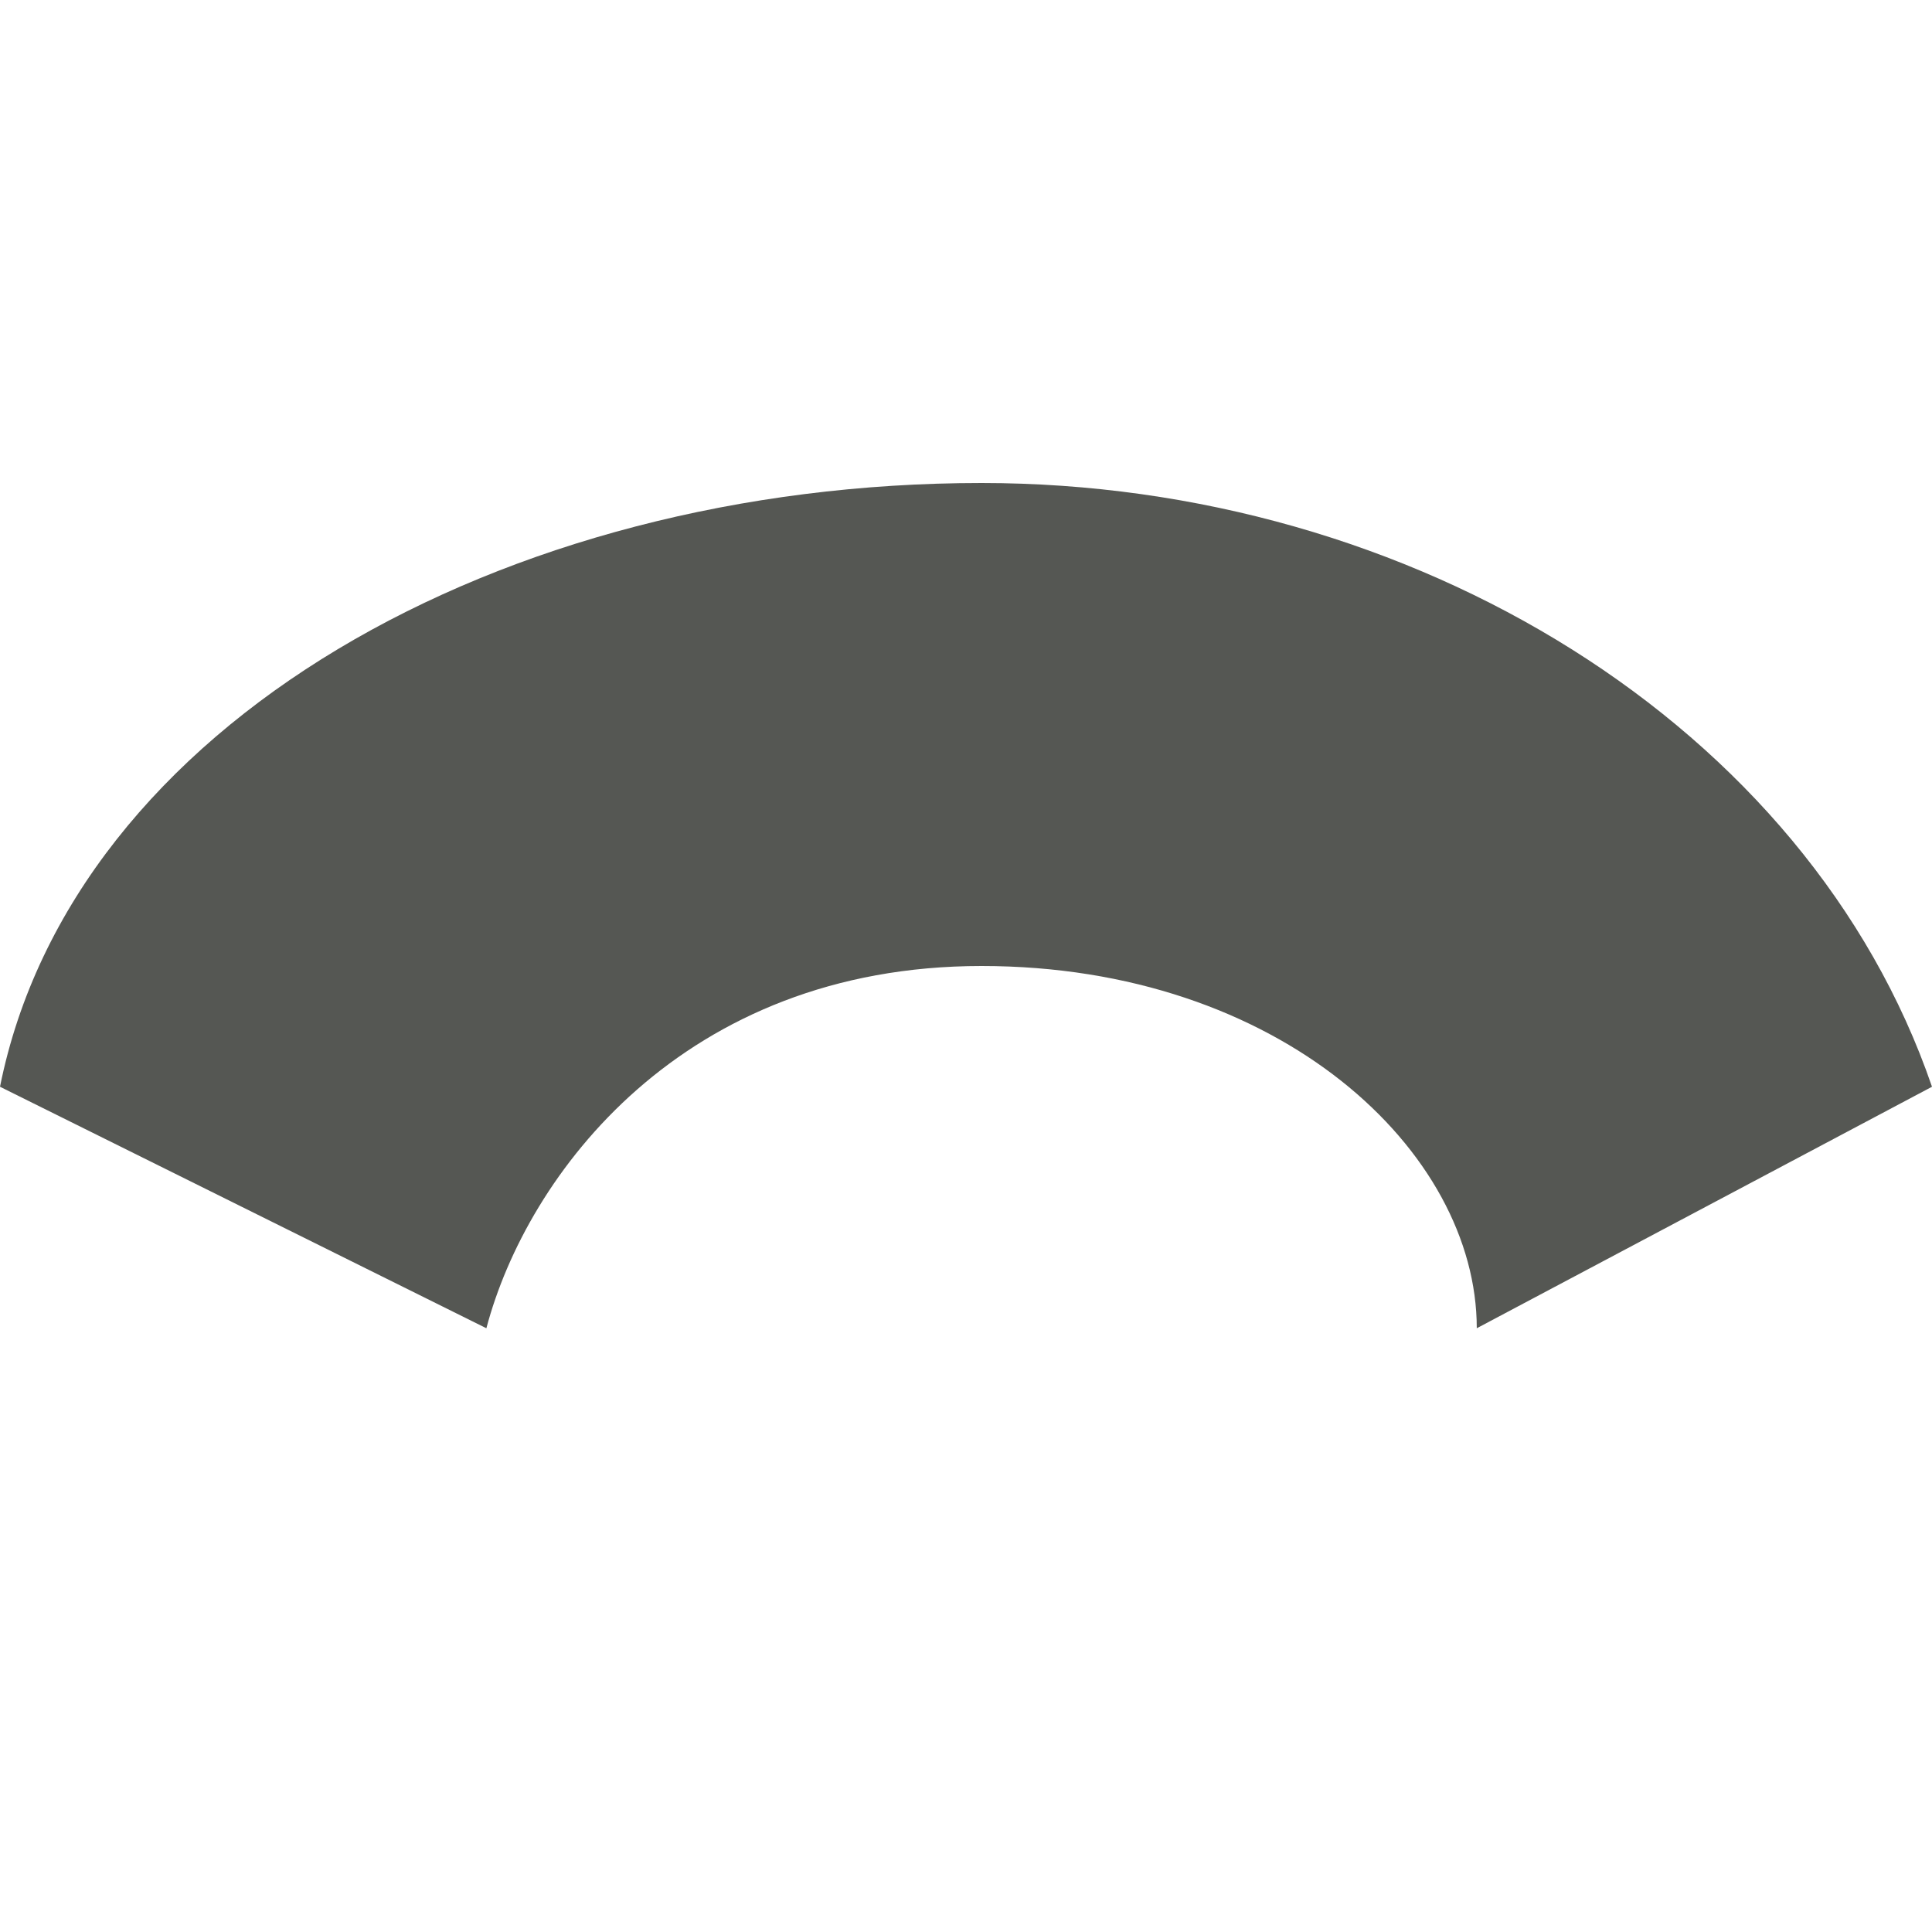
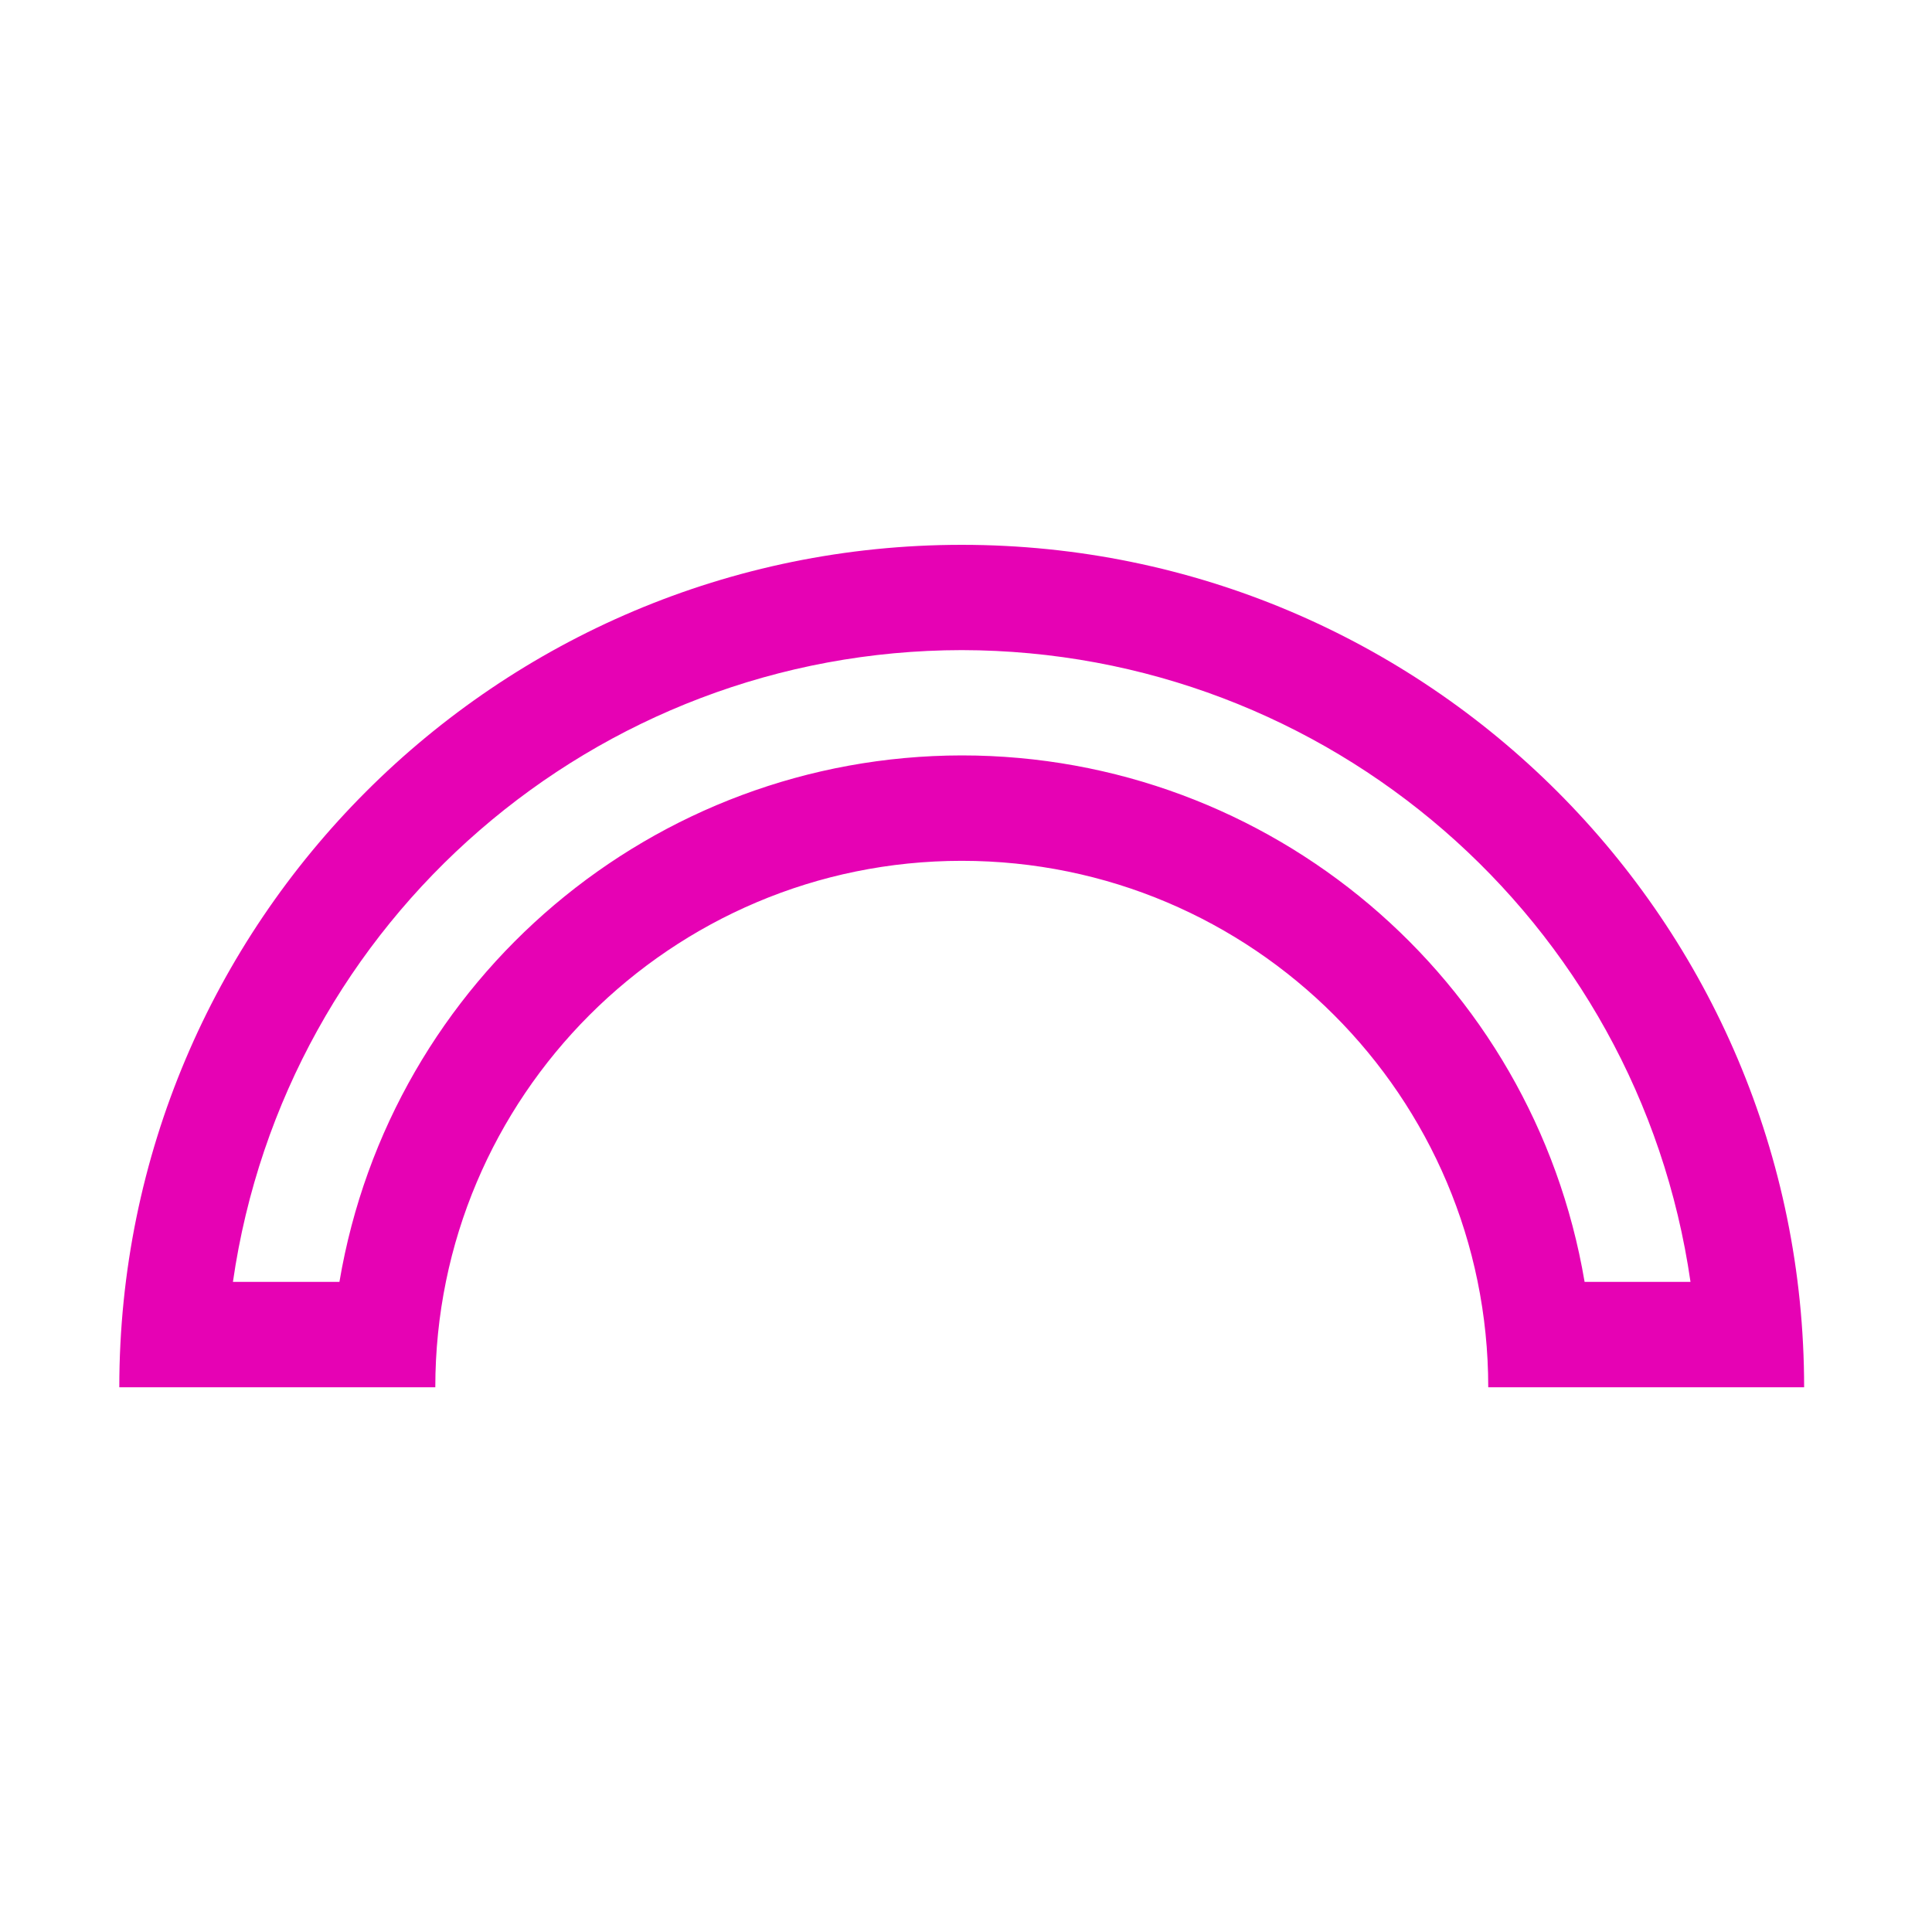
- <svg xmlns="http://www.w3.org/2000/svg" viewBox="0 0 16 16">
-   <path d="m8.129 4c-3.974 0-7.528 2-8.129 5l4.028 2c.336-1.273 1.627-3 4.101-3 2.474 0 4.101 1.536 4.101 3l3.77-2c-1.026-2.99-4.299-5-7.871-5z" fill="#555753" />
+ <svg xmlns="http://www.w3.org/2000/svg" height="16" viewBox="0 0 16 16" width="16" version="1.1" id="svg26">
+   <defs id="defs30" />
+   <linearGradient id="a" gradientUnits="userSpaceOnUse" x1="0" x2="128" y1="64" y2="64" gradientTransform="matrix(0.125,0,0,0.125,0,4)">
+     <stop offset="0" stop-color="#7c9fcf" id="stop2" />
+     <stop offset=".5" stop-color="#7c9ece" id="stop4" />
+     <stop offset="1" stop-color="#7b9dcf" id="stop6" />
+   </linearGradient>
+   <linearGradient id="b" gradientUnits="userSpaceOnUse" x1="72" x2="72" y1="64" y2="-28" gradientTransform="matrix(0.125,0,0,0.125,0,4)">
+     <stop offset="0" stop-color="#fff" id="stop9" />
+     <stop offset=".533" stop-color="#fff" id="stop11" />
+     <stop offset=".938" stop-color="#f1f1f1" id="stop13" />
+     <stop offset=".969" stop-color="#eaeaea" id="stop15" />
+     <stop offset="1" stop-color="#dfdfdf" id="stop17" />
+   </linearGradient>
+   <path style="fill:#e602b4;stroke-width:0.125" d="m 7.965,4.512 c -3.853,0 -6.977,3.124 -6.977,6.977 H 3.605 c 0,-2.408 1.952,-4.36 4.36,-4.36 2.408,0 4.36,1.952 4.36,4.36 h 2.616 c 0,-3.853 -3.124,-6.977 -6.977,-6.977 z m 0,0.872 C 10.997,5.388 13.567,7.616 14,10.616 H 13.123 C 12.697,8.099 10.518,6.256 7.965,6.256 5.414,6.259 3.236,8.101 2.811,10.616 H 1.929 C 2.362,7.615 4.933,5.387 7.965,5.384 Z" id="path20" />
</svg>
